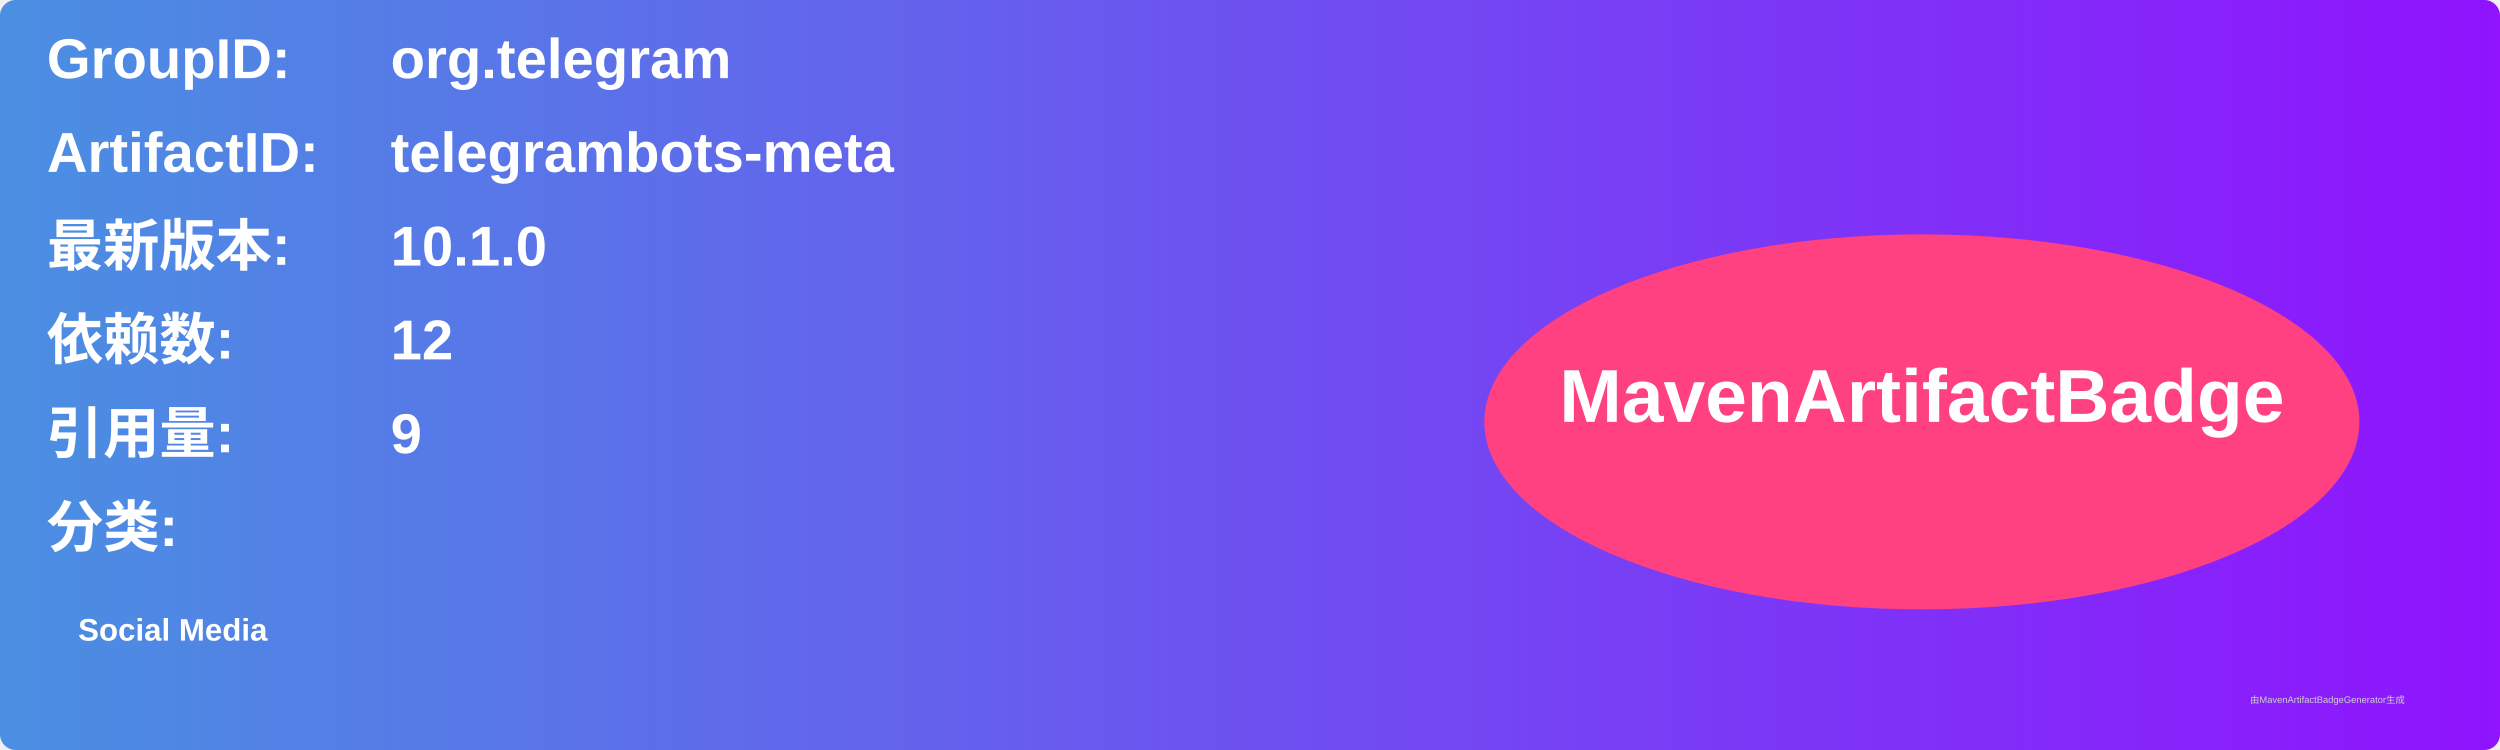
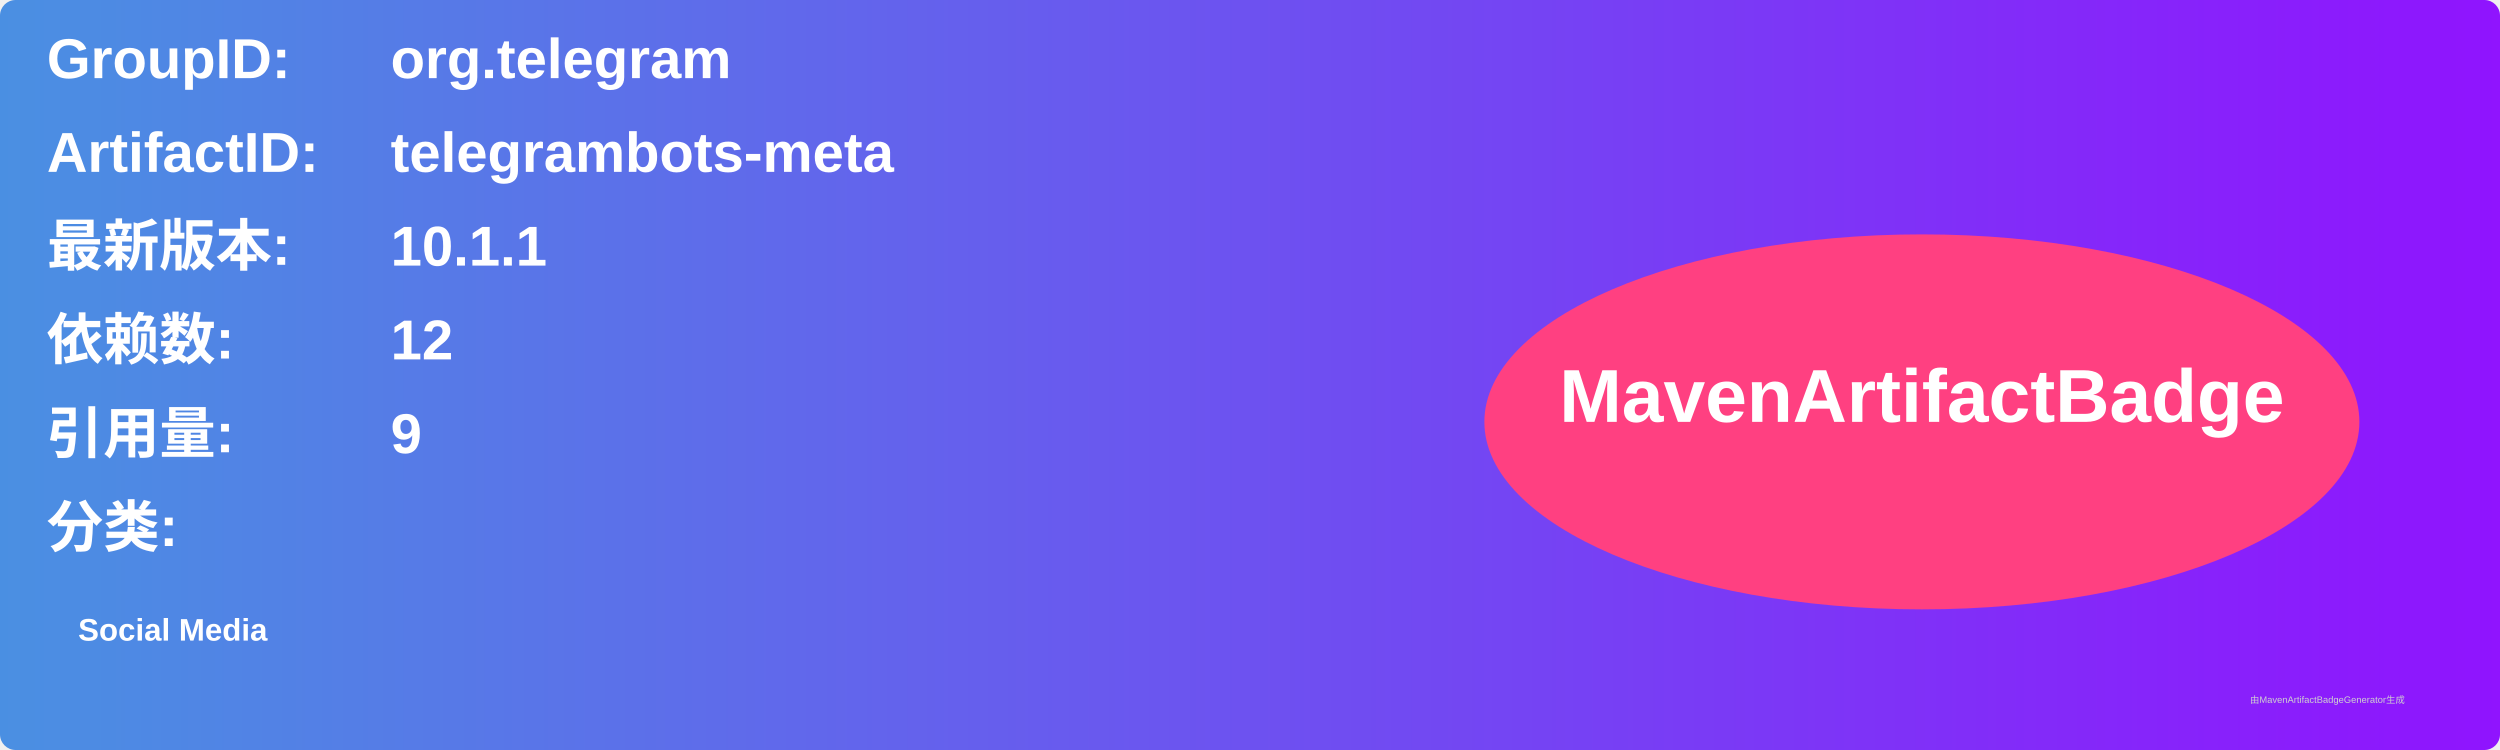
<svg xmlns="http://www.w3.org/2000/svg" width="800" height="240" viewBox="0 0 800 240">
  <linearGradient id="grad" x1="0%" y1="0%" x2="100%" y2="0%">
    <stop offset="0%" stop-color="#4a90e2" />
    <stop offset="100%" stop-color="#9013fe" />
  </linearGradient>
  <rect width="100%" height="100%" rx="5" ry="5" fill="url(#grad)" />
  <g transform="translate(15, 15)">
    <text x="0" y="10" font-family="Arial" font-size="18" fill="white" font-weight="bold" width="260">GroupID:</text>
    <text x="110" y="10" font-family="Arial" font-size="18" fill="white" font-weight="bold" width="460">org.telegram</text>
    <text x="0" y="40" font-family="Arial" font-size="18" fill="white" font-weight="bold" width="260">ArtifactID:</text>
    <text x="110" y="40" font-family="Arial" font-size="18" fill="white" font-weight="bold" width="460">telegrambots-meta</text>
    <text x="0" y="70" font-family="Arial" font-size="18" fill="white" font-weight="bold">最新版本:</text>
    <text x="110" y="70" font-family="Arial" font-size="18" fill="white" font-weight="bold">
-       <tspan font-weight="bold">10.1.0</tspan>
+       <tspan font-weight="bold">10.1.1</tspan>
    </text>
    <text x="0" y="100" font-family="Arial" font-size="18" fill="white" font-weight="bold">依赖数: </text>
    <text x="110" y="100" font-family="Arial" font-size="18" fill="white">
      <tspan font-weight="bold">12</tspan>
    </text>
    <text x="0" y="130" font-family="Arial" font-size="18" fill="white" font-weight="bold">引用量: </text>
    <text x="110" y="130" font-family="Arial" font-size="18" fill="white">
      <tspan font-weight="bold">9</tspan>
    </text>
    <text x="0" y="160" font-family="Arial" font-size="18" fill="white" font-weight="bold">分类:</text>
    <text x="10" y="190" font-family="Arial" font-size="10" fill="white">
      <tspan font-weight="bold">Social Media</tspan>
    </text>
    <ellipse cx="600" cy="120" rx="140" ry="60" fill="#ff4081" />
    <text x="600" y="120" text-anchor="middle" font-family="Arial" font-size="24" fill="white" font-weight="bold">MavenArtifactBadge</text>
  </g>
  <text x="720" y="225" font-family="Arial" font-size="3" fill="#d0d0d0">由MavenArtifactBadgeGenerator生成</text>
</svg>
